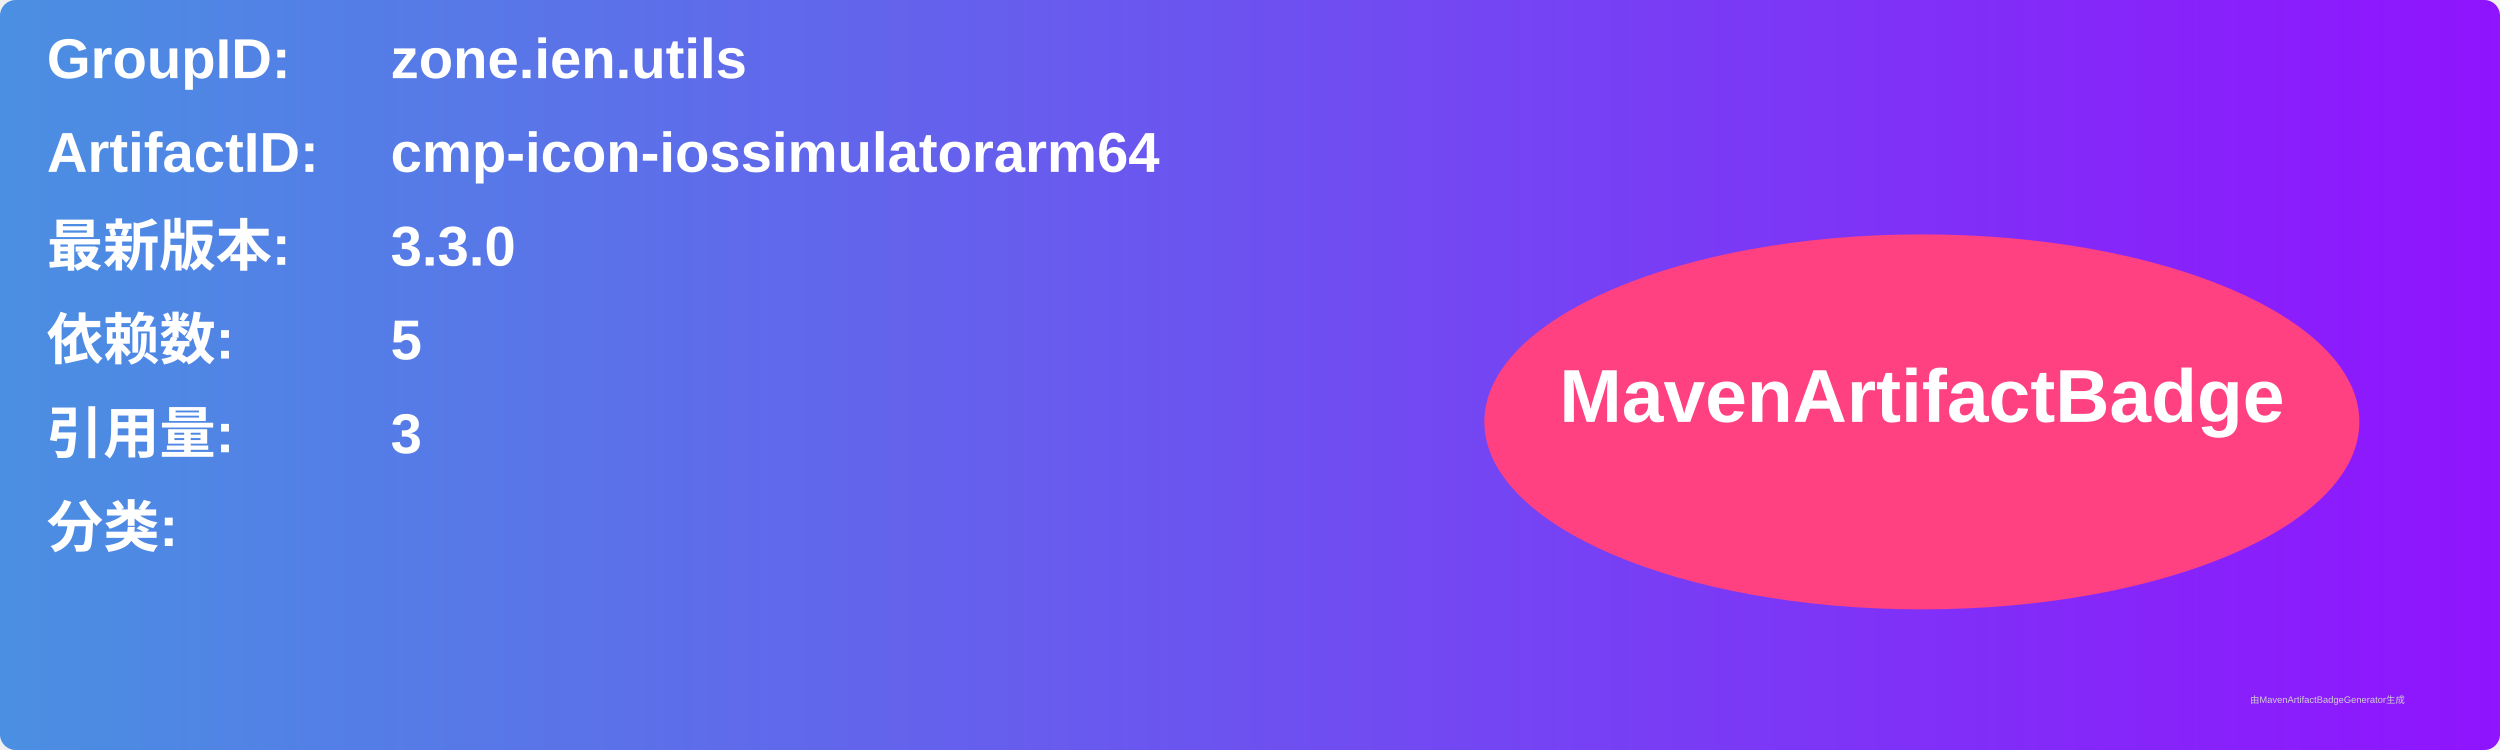
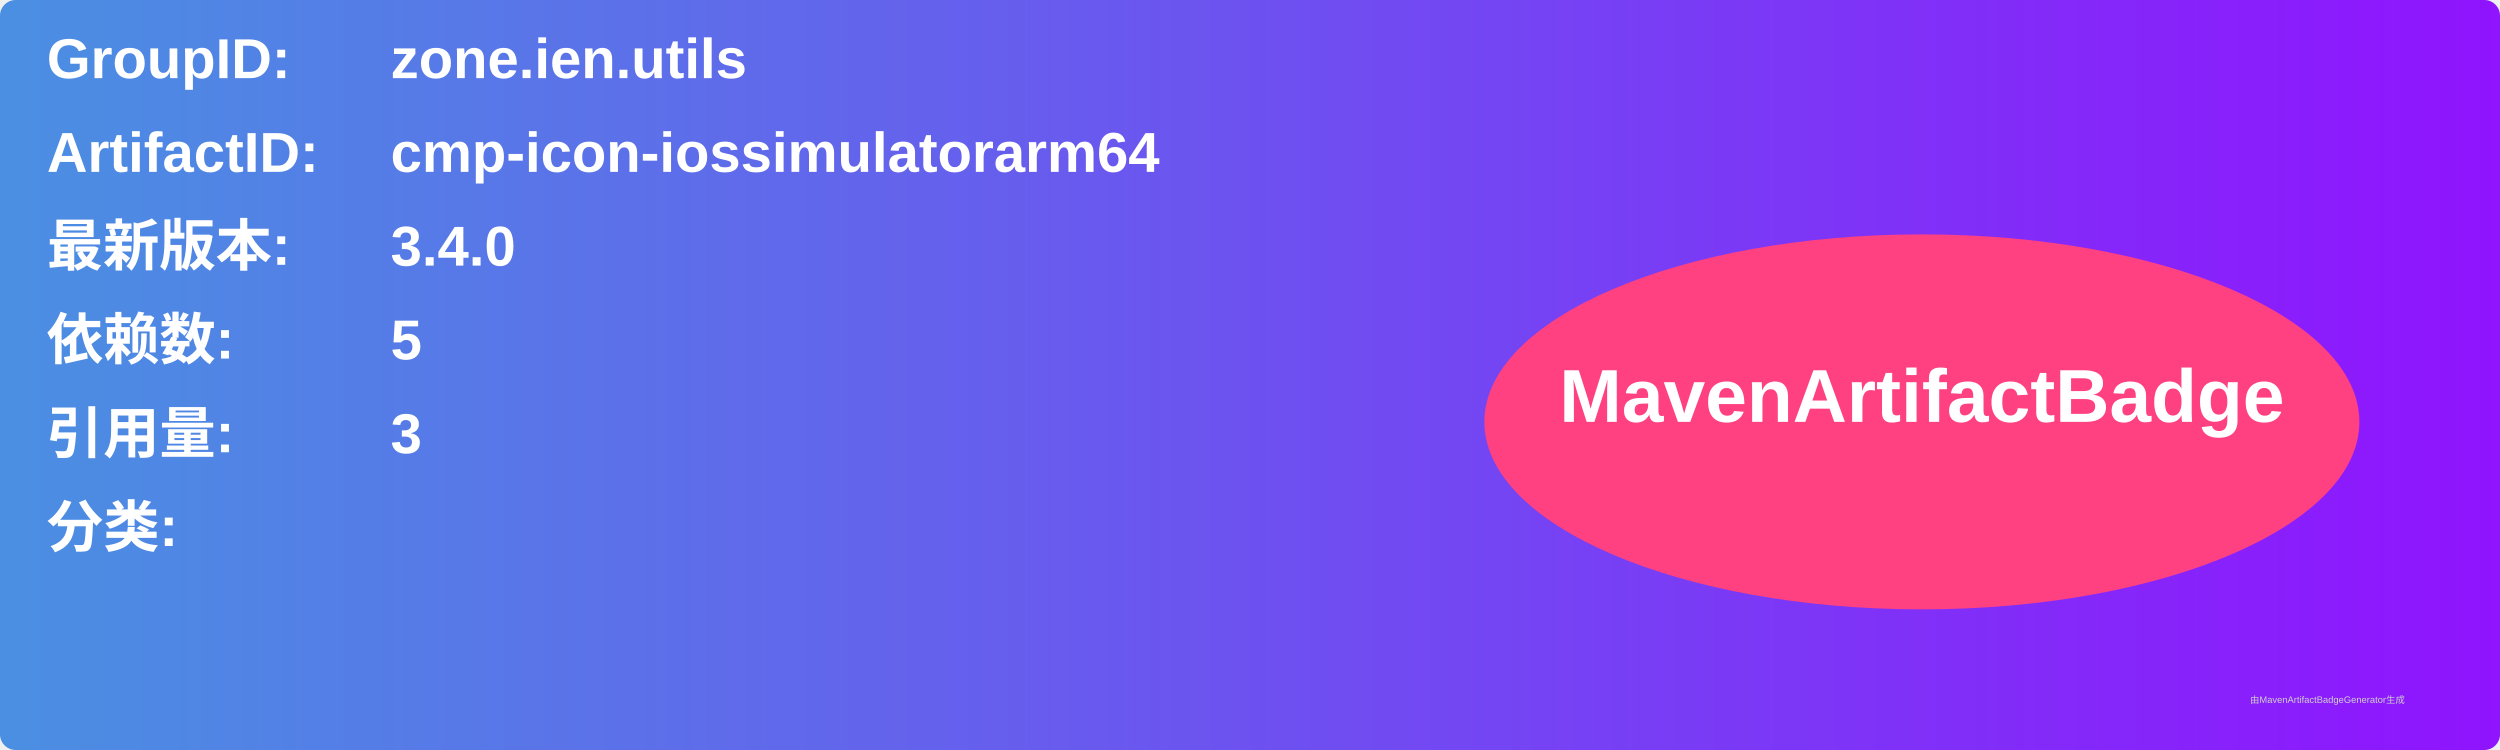
<svg xmlns="http://www.w3.org/2000/svg" width="800" height="240" viewBox="0 0 800 240">
  <linearGradient id="grad" x1="0%" y1="0%" x2="100%" y2="0%">
    <stop offset="0%" stop-color="#4a90e2" />
    <stop offset="100%" stop-color="#9013fe" />
  </linearGradient>
  <rect width="100%" height="100%" rx="5" ry="5" fill="url(#grad)" />
  <g transform="translate(15, 15)">
    <text x="0" y="10" font-family="Arial" font-size="18" fill="white" font-weight="bold" width="260">GroupID:</text>
    <text x="110" y="10" font-family="Arial" font-size="18" fill="white" font-weight="bold" width="460">zone.ien.utils</text>
    <text x="0" y="40" font-family="Arial" font-size="18" fill="white" font-weight="bold" width="260">ArtifactID:</text>
    <text x="110" y="40" font-family="Arial" font-size="18" fill="white" font-weight="bold" width="460">cmp-icon-iossimulatorarm64</text>
    <text x="0" y="70" font-family="Arial" font-size="18" fill="white" font-weight="bold">最新版本:</text>
    <text x="110" y="70" font-family="Arial" font-size="18" fill="white" font-weight="bold">
-       <tspan font-weight="bold">3.3.0</tspan>
+       <tspan font-weight="bold">3.4.0</tspan>
    </text>
    <text x="0" y="100" font-family="Arial" font-size="18" fill="white" font-weight="bold">依赖数: </text>
    <text x="110" y="100" font-family="Arial" font-size="18" fill="white">
      <tspan font-weight="bold">5</tspan>
    </text>
    <text x="0" y="130" font-family="Arial" font-size="18" fill="white" font-weight="bold">引用量: </text>
    <text x="110" y="130" font-family="Arial" font-size="18" fill="white">
      <tspan font-weight="bold">3</tspan>
    </text>
    <text x="0" y="160" font-family="Arial" font-size="18" fill="white" font-weight="bold">分类:</text>
    <text x="10" y="190" font-family="Arial" font-size="10" fill="white">
      <tspan font-weight="bold" />
    </text>
    <ellipse cx="600" cy="120" rx="140" ry="60" fill="#ff4081" />
    <text x="600" y="120" text-anchor="middle" font-family="Arial" font-size="24" fill="white" font-weight="bold">MavenArtifactBadge</text>
  </g>
  <text x="720" y="225" font-family="Arial" font-size="3" fill="#d0d0d0">由MavenArtifactBadgeGenerator生成</text>
</svg>
